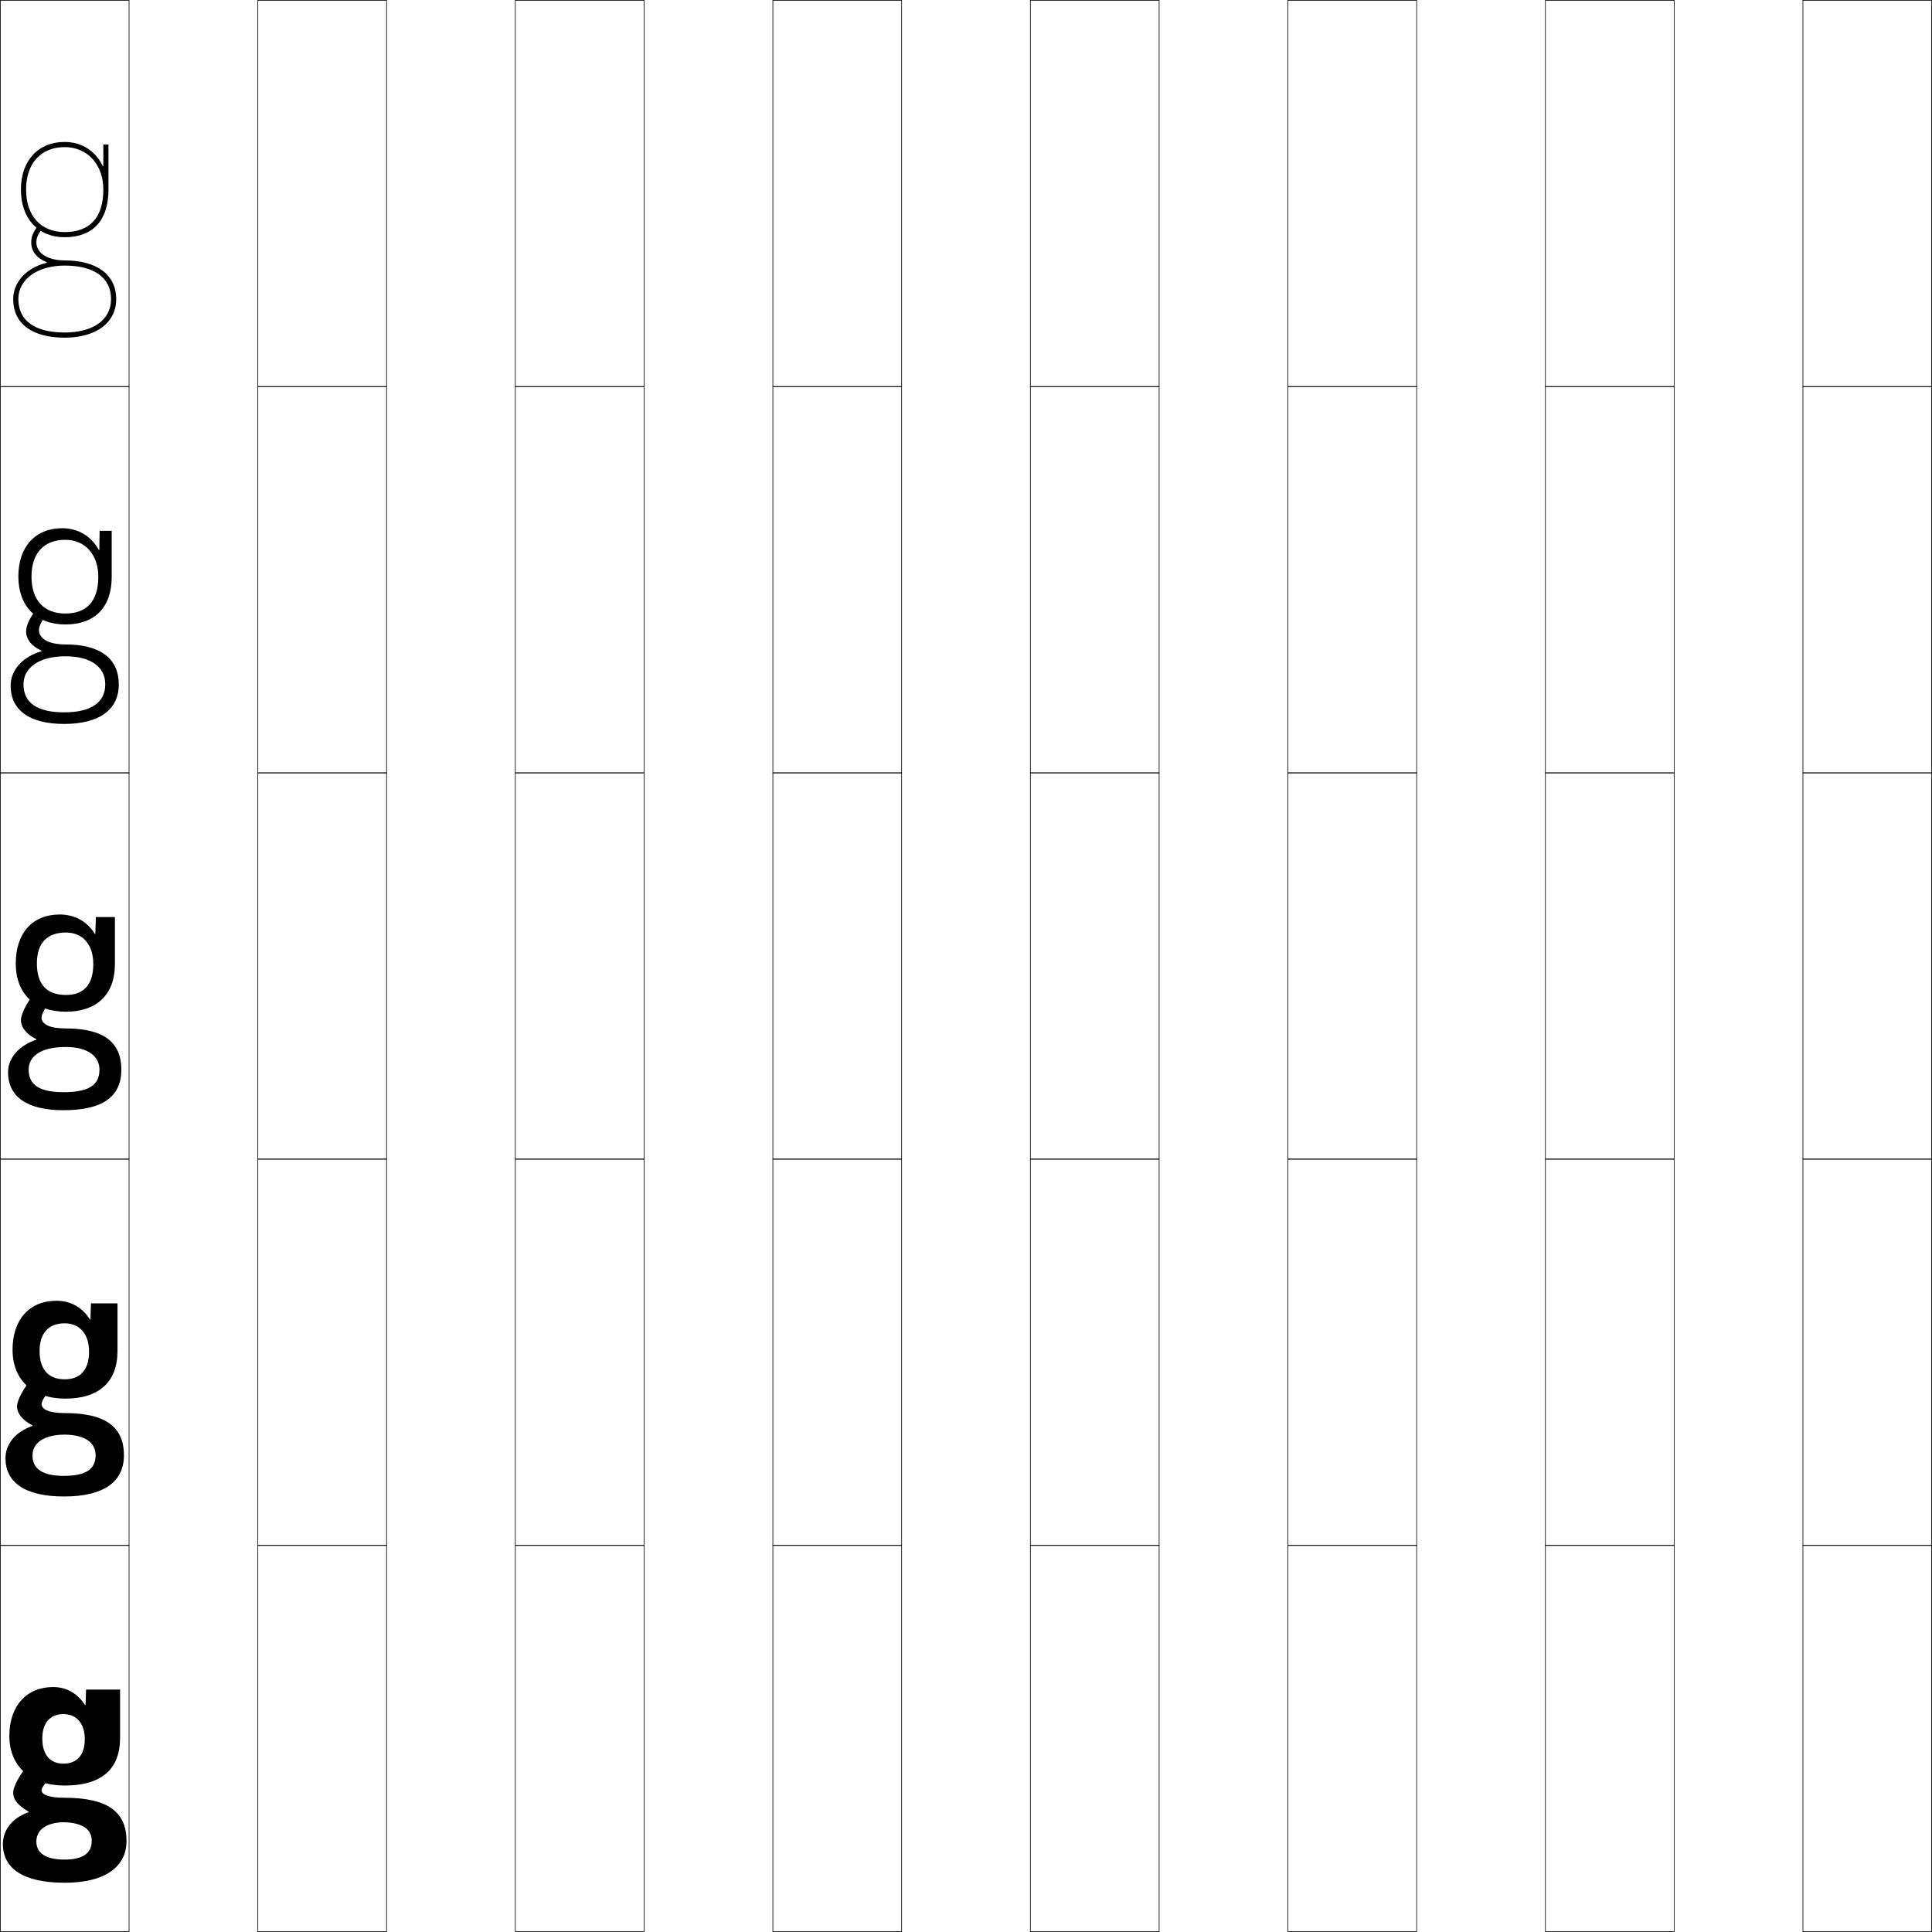
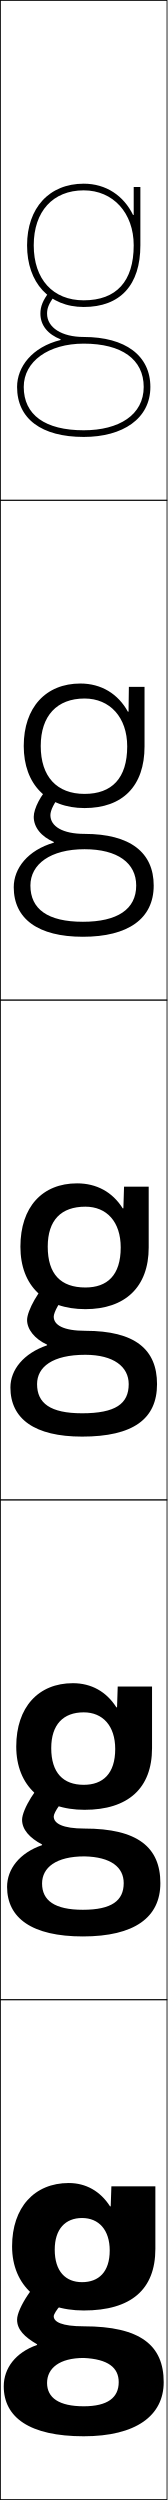
- <svg xmlns="http://www.w3.org/2000/svg" width="750.25" height="750.25" viewBox="0 0 750.25 750.25" overflow="visible" enable-background="new 0 0 750.25 750.25" xml:space="preserve">
+ <svg xmlns="http://www.w3.org/2000/svg" width="50.25" height="750.25" viewBox="0 0 50.25 750.25" overflow="visible" enable-background="new 0 0 50.25 750.25" xml:space="preserve">
  <g id="レイヤー1">
    <g>
      <rect x="0.125" y="0.125" fill="none" stroke="#000000" stroke-width="0.25" width="50" height="150" />
-       <rect x="100.125" y="0.125" fill="none" stroke="#000000" stroke-width="0.25" width="50" height="150" />
-       <rect x="200.125" y="0.125" fill="none" stroke="#000000" stroke-width="0.25" width="50" height="150" />
-       <rect x="300.125" y="0.125" fill="none" stroke="#000000" stroke-width="0.25" width="50" height="150" />
-       <rect x="400.125" y="0.125" fill="none" stroke="#000000" stroke-width="0.25" width="50" height="150" />
-       <rect x="500.125" y="0.125" fill="none" stroke="#000000" stroke-width="0.25" width="50" height="150" />
-       <rect x="600.125" y="0.125" fill="none" stroke="#000000" stroke-width="0.25" width="50" height="150" />
      <rect x="0.125" y="150.125" fill="none" stroke="#000000" stroke-width="0.25" width="50" height="150" />
-       <rect x="100.125" y="150.125" fill="none" stroke="#000000" stroke-width="0.25" width="50" height="150" />
-       <rect x="200.125" y="150.125" fill="none" stroke="#000000" stroke-width="0.25" width="50" height="150" />
-       <rect x="300.125" y="150.125" fill="none" stroke="#000000" stroke-width="0.25" width="50" height="150" />
-       <rect x="400.125" y="150.125" fill="none" stroke="#000000" stroke-width="0.25" width="50" height="150" />
-       <rect x="500.125" y="150.125" fill="none" stroke="#000000" stroke-width="0.25" width="50" height="150" />
-       <rect x="600.125" y="150.125" fill="none" stroke="#000000" stroke-width="0.25" width="50" height="150" />
      <rect x="0.125" y="300.125" fill="none" stroke="#000000" stroke-width="0.25" width="50" height="150" />
-       <rect x="100.125" y="300.125" fill="none" stroke="#000000" stroke-width="0.25" width="50" height="150" />
-       <rect x="200.125" y="300.125" fill="none" stroke="#000000" stroke-width="0.25" width="50" height="150" />
-       <rect x="300.125" y="300.125" fill="none" stroke="#000000" stroke-width="0.25" width="50" height="150" />
-       <rect x="400.125" y="300.125" fill="none" stroke="#000000" stroke-width="0.25" width="50" height="150" />
-       <rect x="500.125" y="300.125" fill="none" stroke="#000000" stroke-width="0.25" width="50" height="150" />
-       <rect x="600.125" y="300.125" fill="none" stroke="#000000" stroke-width="0.25" width="50" height="150" />
      <rect x="0.125" y="450.125" fill="none" stroke="#000000" stroke-width="0.25" width="50" height="150" />
-       <rect x="100.125" y="450.125" fill="none" stroke="#000000" stroke-width="0.25" width="50" height="150" />
-       <rect x="200.125" y="450.125" fill="none" stroke="#000000" stroke-width="0.25" width="50" height="150" />
-       <rect x="300.125" y="450.125" fill="none" stroke="#000000" stroke-width="0.25" width="50" height="150" />
-       <rect x="400.125" y="450.125" fill="none" stroke="#000000" stroke-width="0.25" width="50" height="150" />
-       <rect x="500.125" y="450.125" fill="none" stroke="#000000" stroke-width="0.25" width="50" height="150" />
-       <rect x="600.125" y="450.125" fill="none" stroke="#000000" stroke-width="0.25" width="50" height="150" />
      <rect x="0.125" y="600.125" fill="none" stroke="#000000" stroke-width="0.25" width="50" height="150" />
-       <rect x="100.125" y="600.125" fill="none" stroke="#000000" stroke-width="0.25" width="50" height="150" />
-       <rect x="200.125" y="600.125" fill="none" stroke="#000000" stroke-width="0.25" width="50" height="150" />
-       <rect x="300.125" y="600.125" fill="none" stroke="#000000" stroke-width="0.25" width="50" height="150" />
-       <rect x="400.125" y="600.125" fill="none" stroke="#000000" stroke-width="0.25" width="50" height="150" />
-       <rect x="500.125" y="600.125" fill="none" stroke="#000000" stroke-width="0.25" width="50" height="150" />
-       <rect x="600.125" y="600.125" fill="none" stroke="#000000" stroke-width="0.25" width="50" height="150" />
-       <rect x="700.125" y="0.125" fill="none" stroke="#000000" stroke-width="0.25" width="50" height="150" />
-       <rect x="700.125" y="150.125" fill="none" stroke="#000000" stroke-width="0.25" width="50" height="150" />
-       <rect x="700.125" y="300.125" fill="none" stroke="#000000" stroke-width="0.25" width="50" height="150" />
-       <rect x="700.125" y="450.125" fill="none" stroke="#000000" stroke-width="0.25" width="50" height="150" />
-       <rect x="700.125" y="600.125" fill="none" stroke="#000000" stroke-width="0.25" width="50" height="150" />
    </g>
    <g>
      <path d="M46.625,656.125H33.425l-0.2,6h-0.2c-2.921-4.56-7.251-7-12.399-7      c-10.278,0-17,7.32-17,19l12.8,1c0-6.218,3.219-9.5,8.2-9.5      c5.021,0,8.3,3.56,8.3,9.75c0,6.451-3.312,9.5-8.3,9.5      c-4.949,0-8.2-3.237-8.2-9.75l-12.8-1c0,11.895,8.431,19.25,21.5,19.25      c14.214,0,21.5-6.283,21.5-18.5V656.125z" />
      <path d="M45.625,506.125H35.325l-0.2,6.25h-0.2c-3.003-4.738-7.553-7.25-13.049-7.25      c-10.343,0-17,7.2-17,19l10.5,0.5c0-7.096,3.626-10.75,9.75-10.75      c5.684,0,9.45,4.019,9.45,11c0,7.412-3.689,10.75-9.45,10.75c-6.158,0-9.75-3.609-9.75-11      l-10.5-0.5c0,11.859,7.885,19,20.5,19c13.032,0,20.25-6.43,20.25-18.5V506.125z" />
      <path d="M44.625,356.125h-7.4l-0.2,6.5h-0.2c-3.085-4.918-7.854-7.5-13.699-7.5      c-10.407,0-17,7.08-17,19h8.2c0-7.975,4.033-12,11.3-12      c6.346,0,10.6,4.478,10.6,12.25c0,8.372-4.065,12-10.6,12      c-7.367,0-11.3-3.981-11.3-12.25H6.125c0,11.823,7.34,18.75,19.5,18.75      c11.851,0,19-6.575,19-18.5V356.125z" />
      <path d="M43.375,206.125h-4.7l-0.1,7.441h-0.2C35.439,208.239,30.418,205.125,24.125,205.125      c-10.367,0-17,7.171-17,18.75h5.1c0-9.076,4.89-14.25,13.15-14.25      c7.589,0,12.8,5.631,12.8,14.375c0,9.583-4.626,14.25-12.8,14.25      c-8.31,0-13.15-5.152-13.15-14.375H7.125c0,11.531,7.006,18.625,18.25,18.625      c11.406,0,18-6.573,18-18.5V206.125z" />
      <path d="M39.925,64.508C37.14,58.771,31.866,55.125,25.125,55.125c-10.327,0-17,7.262-17,18.5h2      c0-10.178,5.748-16.5,15-16.5c8.832,0,15,6.785,15,16.5c0,10.794-5.187,16.5-15,16.5      c-9.252,0-15-6.322-15-16.5h-2c0,11.238,6.673,18.5,17,18.5c10.962,0,17-6.57,17-18.5v-17.5h-2      v8.383H39.925z" />
    </g>
    <g>
      <path d="M11.125,703.524c-3.762-2.211-6-4.382-6-7.399c0-3.379,5.363-11.607,9.5-14l8.5,5      c-3.734,2.725-7,6.84-7,8c0,1.666,2.406,3,9,3c16.996,0,24,5.71,24,16.75      c0,10.103-8.366,16.25-24,16.25v-9c7.184,0,10.5-2.594,10.5-7.25c0-4.33-3.178-6.915-10.5-7.25      c-7.263-0.005-11,3.072-11,7.5c0,4.447,3.567,7,11,7v9c-16.325,0-24-5.697-24-15      c0-5.419,3.569-10.165,10-12.4V703.524z" />
      <path d="M12.625,553.525c-3.777-1.979-6-4.513-6-7.4c0-3.073,4.486-10.472,8.25-13l7,4.25      c-3.252,2.772-5.75,6.533-5.75,7.75c0,2.087,2.638,3.625,9.25,3.625      c15.958,0,22.75,5.652,22.75,16.375c0,10.277-7.755,16-23.25,16v-8c8.616,0,12.25-2.721,12.25-8      c0-4.775-3.847-7.852-11.75-8.025c-8.574-0.01-12.75,3.366-12.75,8.15      c0,5.08,3.752,7.875,12.25,7.875v8c-15.314,0-22.75-5.529-22.75-14.875      c0-5.359,3.753-10.197,10.5-12.525V553.525z" />
      <path d="M25.625,406.575c-9.885-0.015-14.5,3.659-14.5,8.8c0,5.712,3.938,8.75,13.5,8.75v7      c-14.304,0-21.5-5.36-21.5-14.75c0-5.301,3.938-10.23,11-12.649v-0.2      c-3.793-1.744-6-4.643-6-7.4c0-2.768,3.608-9.336,7-12l5.5,3.5      c-2.77,2.82-4.5,6.227-4.5,7.5c0,2.508,2.869,4.25,9.5,4.25c14.92,0,21.5,5.596,21.5,16      c0,10.451-7.145,15.75-22.5,15.75v-7c10.048,0,14-2.848,14-8.75      C38.625,410.154,34.108,406.588,25.625,406.575z" />
      <path d="M24.875,281.125c-13.507,0-20.75-5.414-20.75-14.875c0-5.652,4.201-11.096,12.031-13.371      v-0.2C12.37,251.065,10.125,248.279,10.125,245.125c0-2.479,2.17-6.658,4.851-9.3      l3.549,2.351C16.179,240.865,15.125,243.248,15.125,244.625c0,3.348,3.645,5.625,10.25,5.625      c13.722,0,20.75,5.602,20.75,15.5C46.125,275.742,38.408,281.125,24.875,281.125v-4.5      c10.328,0,16-3.732,16-10.875c0-6.741-5.539-10.894-15.5-10.9      C15.134,254.843,9.125,259.353,9.125,265.75c0,7.048,5.165,10.875,15.75,10.875V281.125z" />
      <path d="M18.187,102.032C9.59,104.164,5.125,110.121,5.125,116.125c0,9.533,7.29,15,20,15v-2      c-11.607,0-18-4.617-18-13c0-7.654,7.402-13,18-13c11.439,0,18,4.738,18,13      c0,8.383-7.393,13-18,13v2c11.71,0,20-5.467,20-15c0-9.393-7.477-15-20-15      c-6.58,0-11-2.813-11-7c0-1.481,0.376-2.84,2.299-5.399l-1.599-1.201      C12.857,90.145,12.125,91.934,12.125,94.125c0,3.551,2.283,6.224,6.062,7.707V102.032z" />
    </g>
  </g>
</svg>
